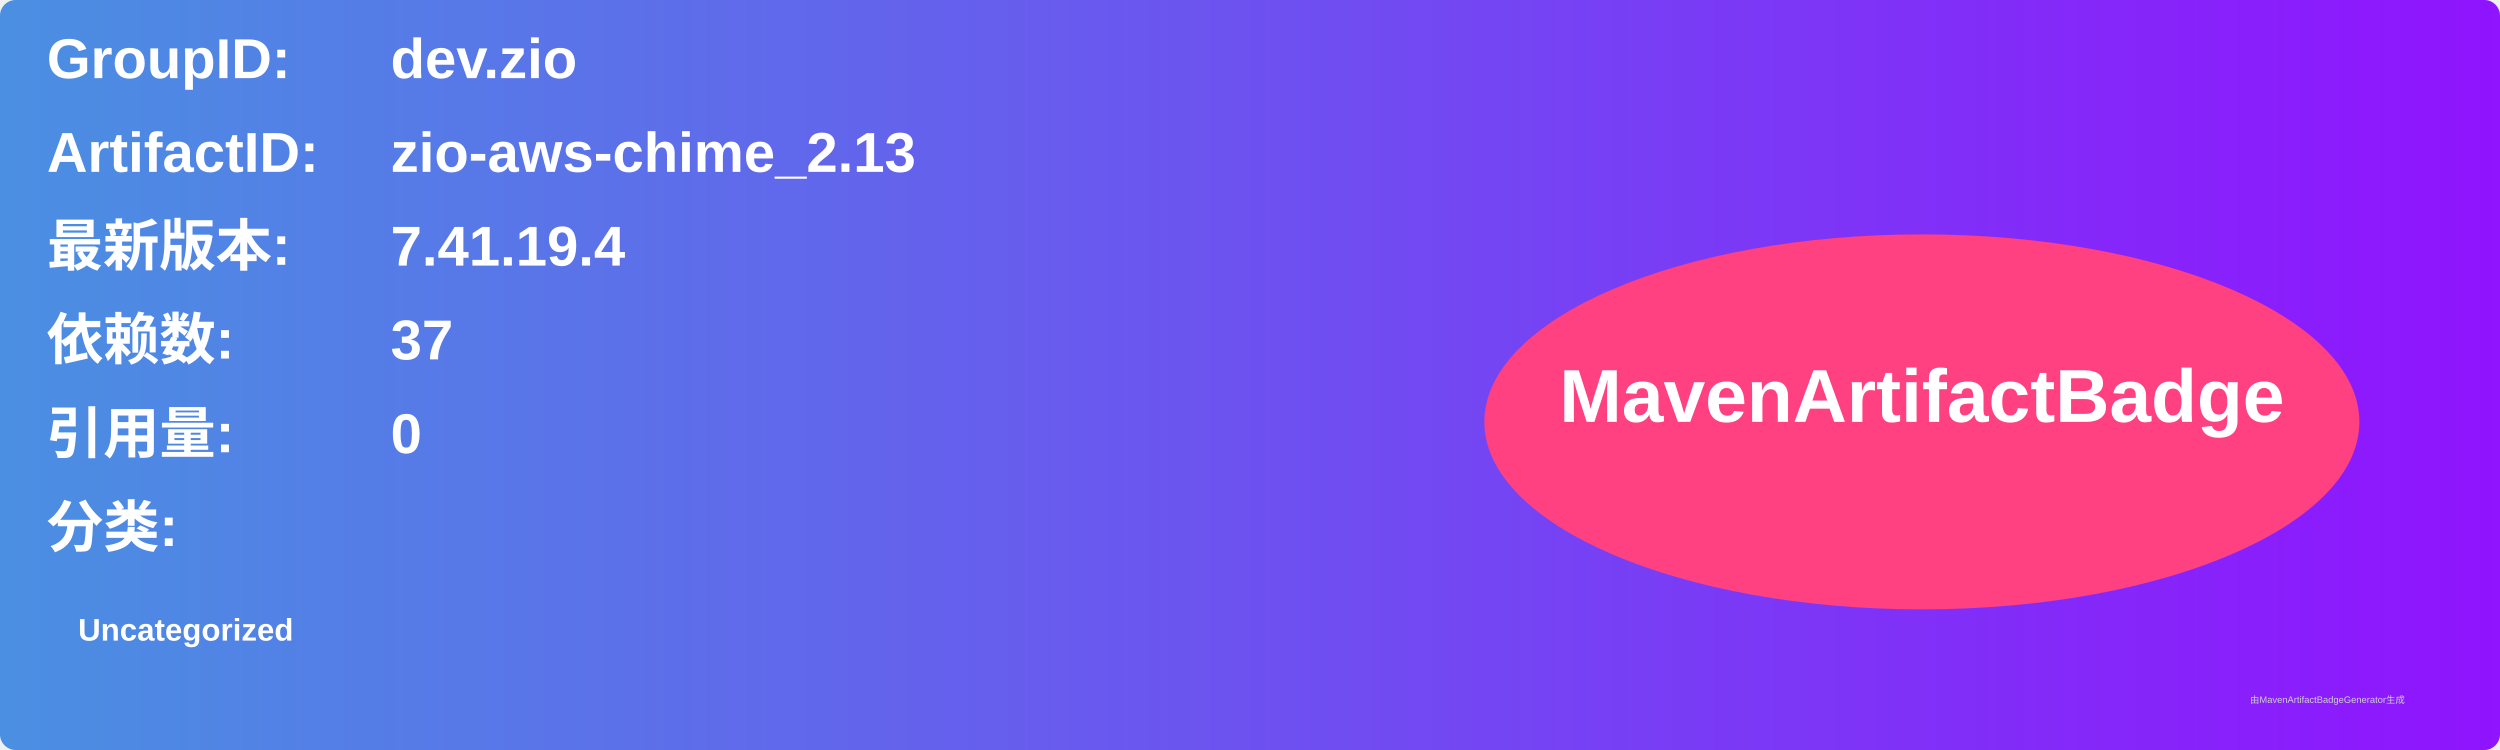
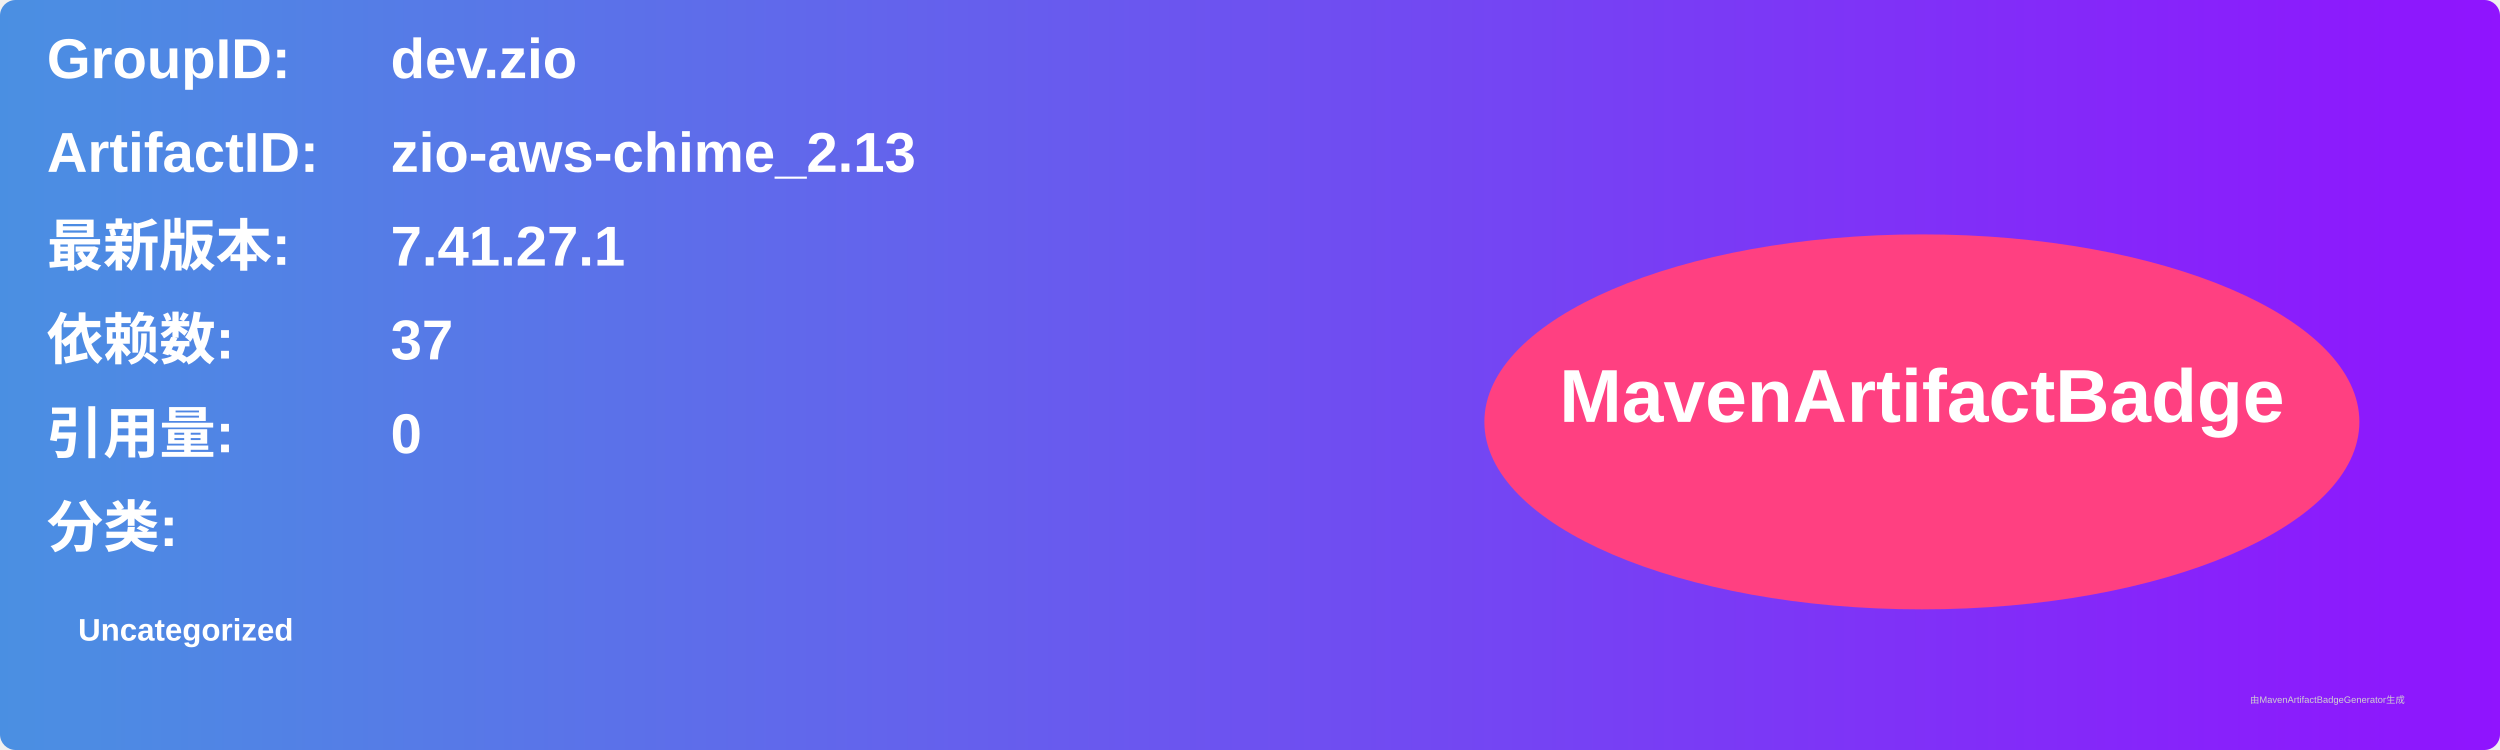
<svg xmlns="http://www.w3.org/2000/svg" width="800" height="240" viewBox="0 0 800 240">
  <linearGradient id="grad" x1="0%" y1="0%" x2="100%" y2="0%">
    <stop offset="0%" stop-color="#4a90e2" />
    <stop offset="100%" stop-color="#9013fe" />
  </linearGradient>
  <rect width="100%" height="100%" rx="5" ry="5" fill="url(#grad)" />
  <g transform="translate(15, 15)">
    <text x="0" y="10" font-family="Arial" font-size="18" fill="white" font-weight="bold" width="260">GroupID:</text>
    <text x="110" y="10" font-family="Arial" font-size="18" fill="white" font-weight="bold" width="460">dev.zio</text>
    <text x="0" y="40" font-family="Arial" font-size="18" fill="white" font-weight="bold" width="260">ArtifactID:</text>
    <text x="110" y="40" font-family="Arial" font-size="18" fill="white" font-weight="bold" width="460">zio-aws-chime_2.13</text>
    <text x="0" y="70" font-family="Arial" font-size="18" fill="white" font-weight="bold">最新版本:</text>
    <text x="110" y="70" font-family="Arial" font-size="18" fill="white" font-weight="bold">
-       <tspan font-weight="bold">7.41.19.4</tspan>
+       <tspan font-weight="bold">7.41.27.1</tspan>
    </text>
    <text x="0" y="100" font-family="Arial" font-size="18" fill="white" font-weight="bold">依赖数: </text>
    <text x="110" y="100" font-family="Arial" font-size="18" fill="white">
      <tspan font-weight="bold">37</tspan>
    </text>
    <text x="0" y="130" font-family="Arial" font-size="18" fill="white" font-weight="bold">引用量: </text>
    <text x="110" y="130" font-family="Arial" font-size="18" fill="white">
      <tspan font-weight="bold">0</tspan>
    </text>
    <text x="0" y="160" font-family="Arial" font-size="18" fill="white" font-weight="bold">分类:</text>
    <text x="10" y="190" font-family="Arial" font-size="10" fill="white">
      <tspan font-weight="bold">Uncategorized</tspan>
    </text>
    <ellipse cx="600" cy="120" rx="140" ry="60" fill="#ff4081" />
    <text x="600" y="120" text-anchor="middle" font-family="Arial" font-size="24" fill="white" font-weight="bold">MavenArtifactBadge</text>
  </g>
  <text x="720" y="225" font-family="Arial" font-size="3" fill="#d0d0d0">由MavenArtifactBadgeGenerator生成</text>
</svg>
